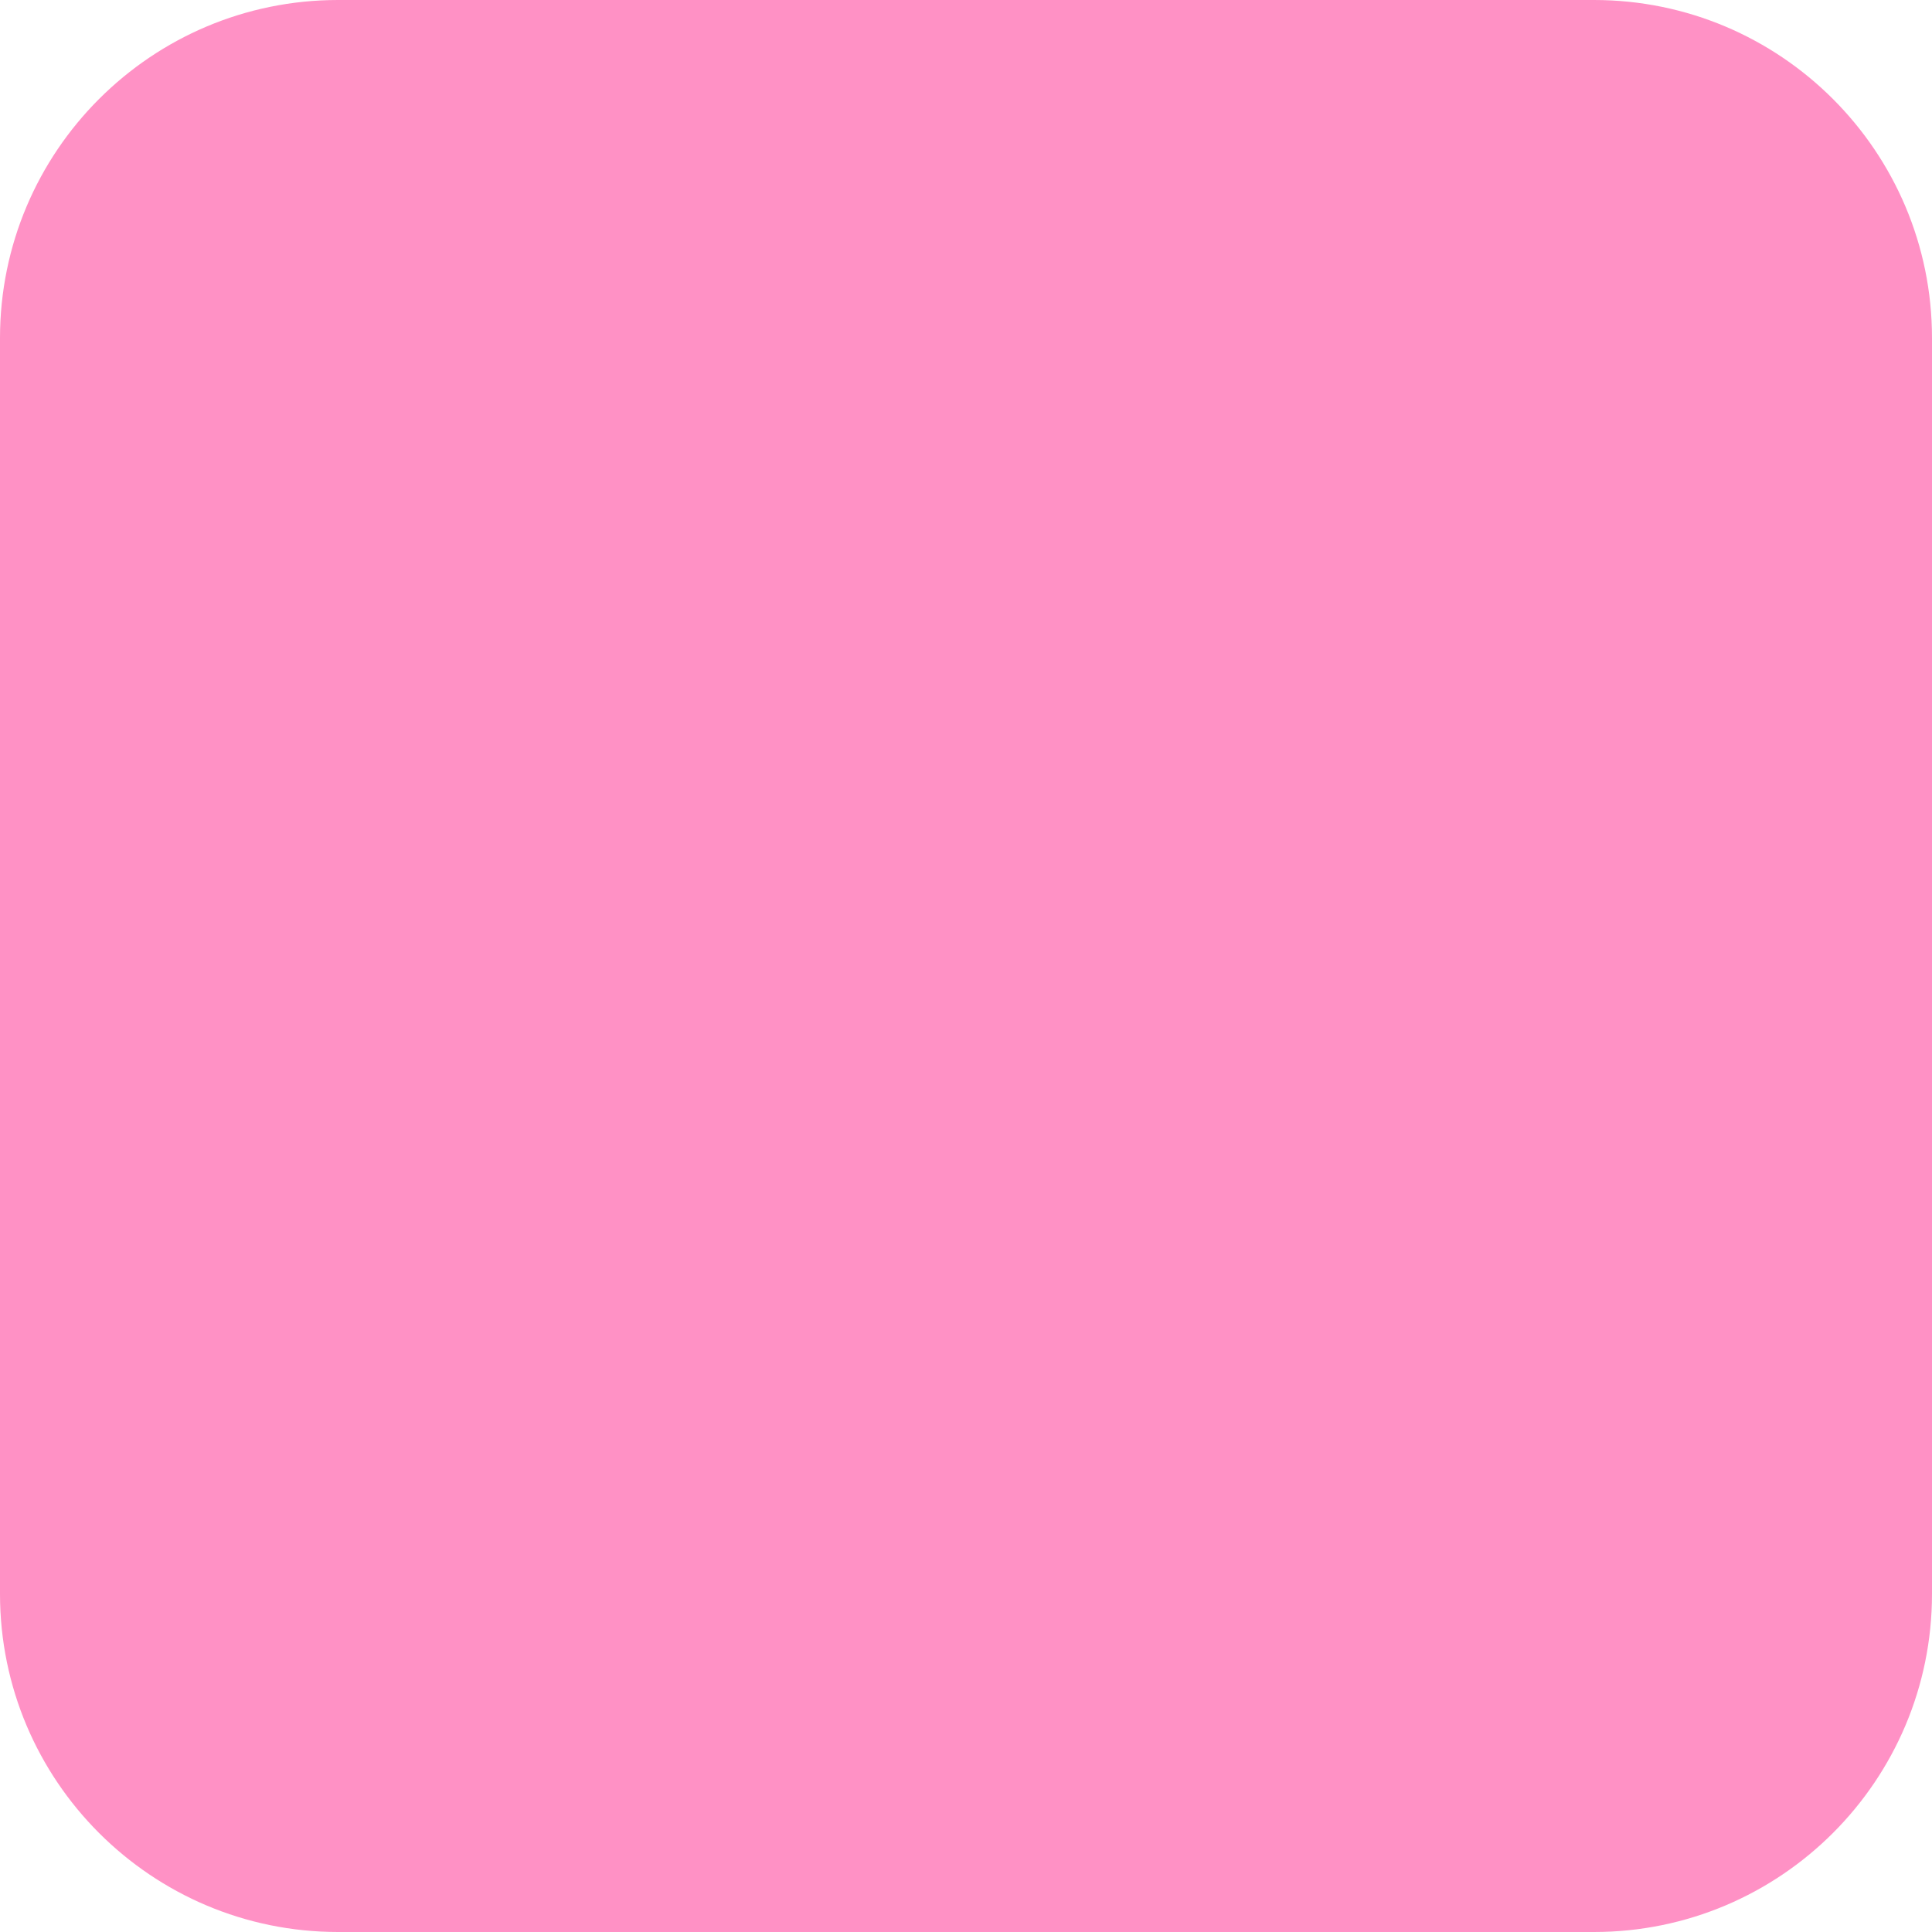
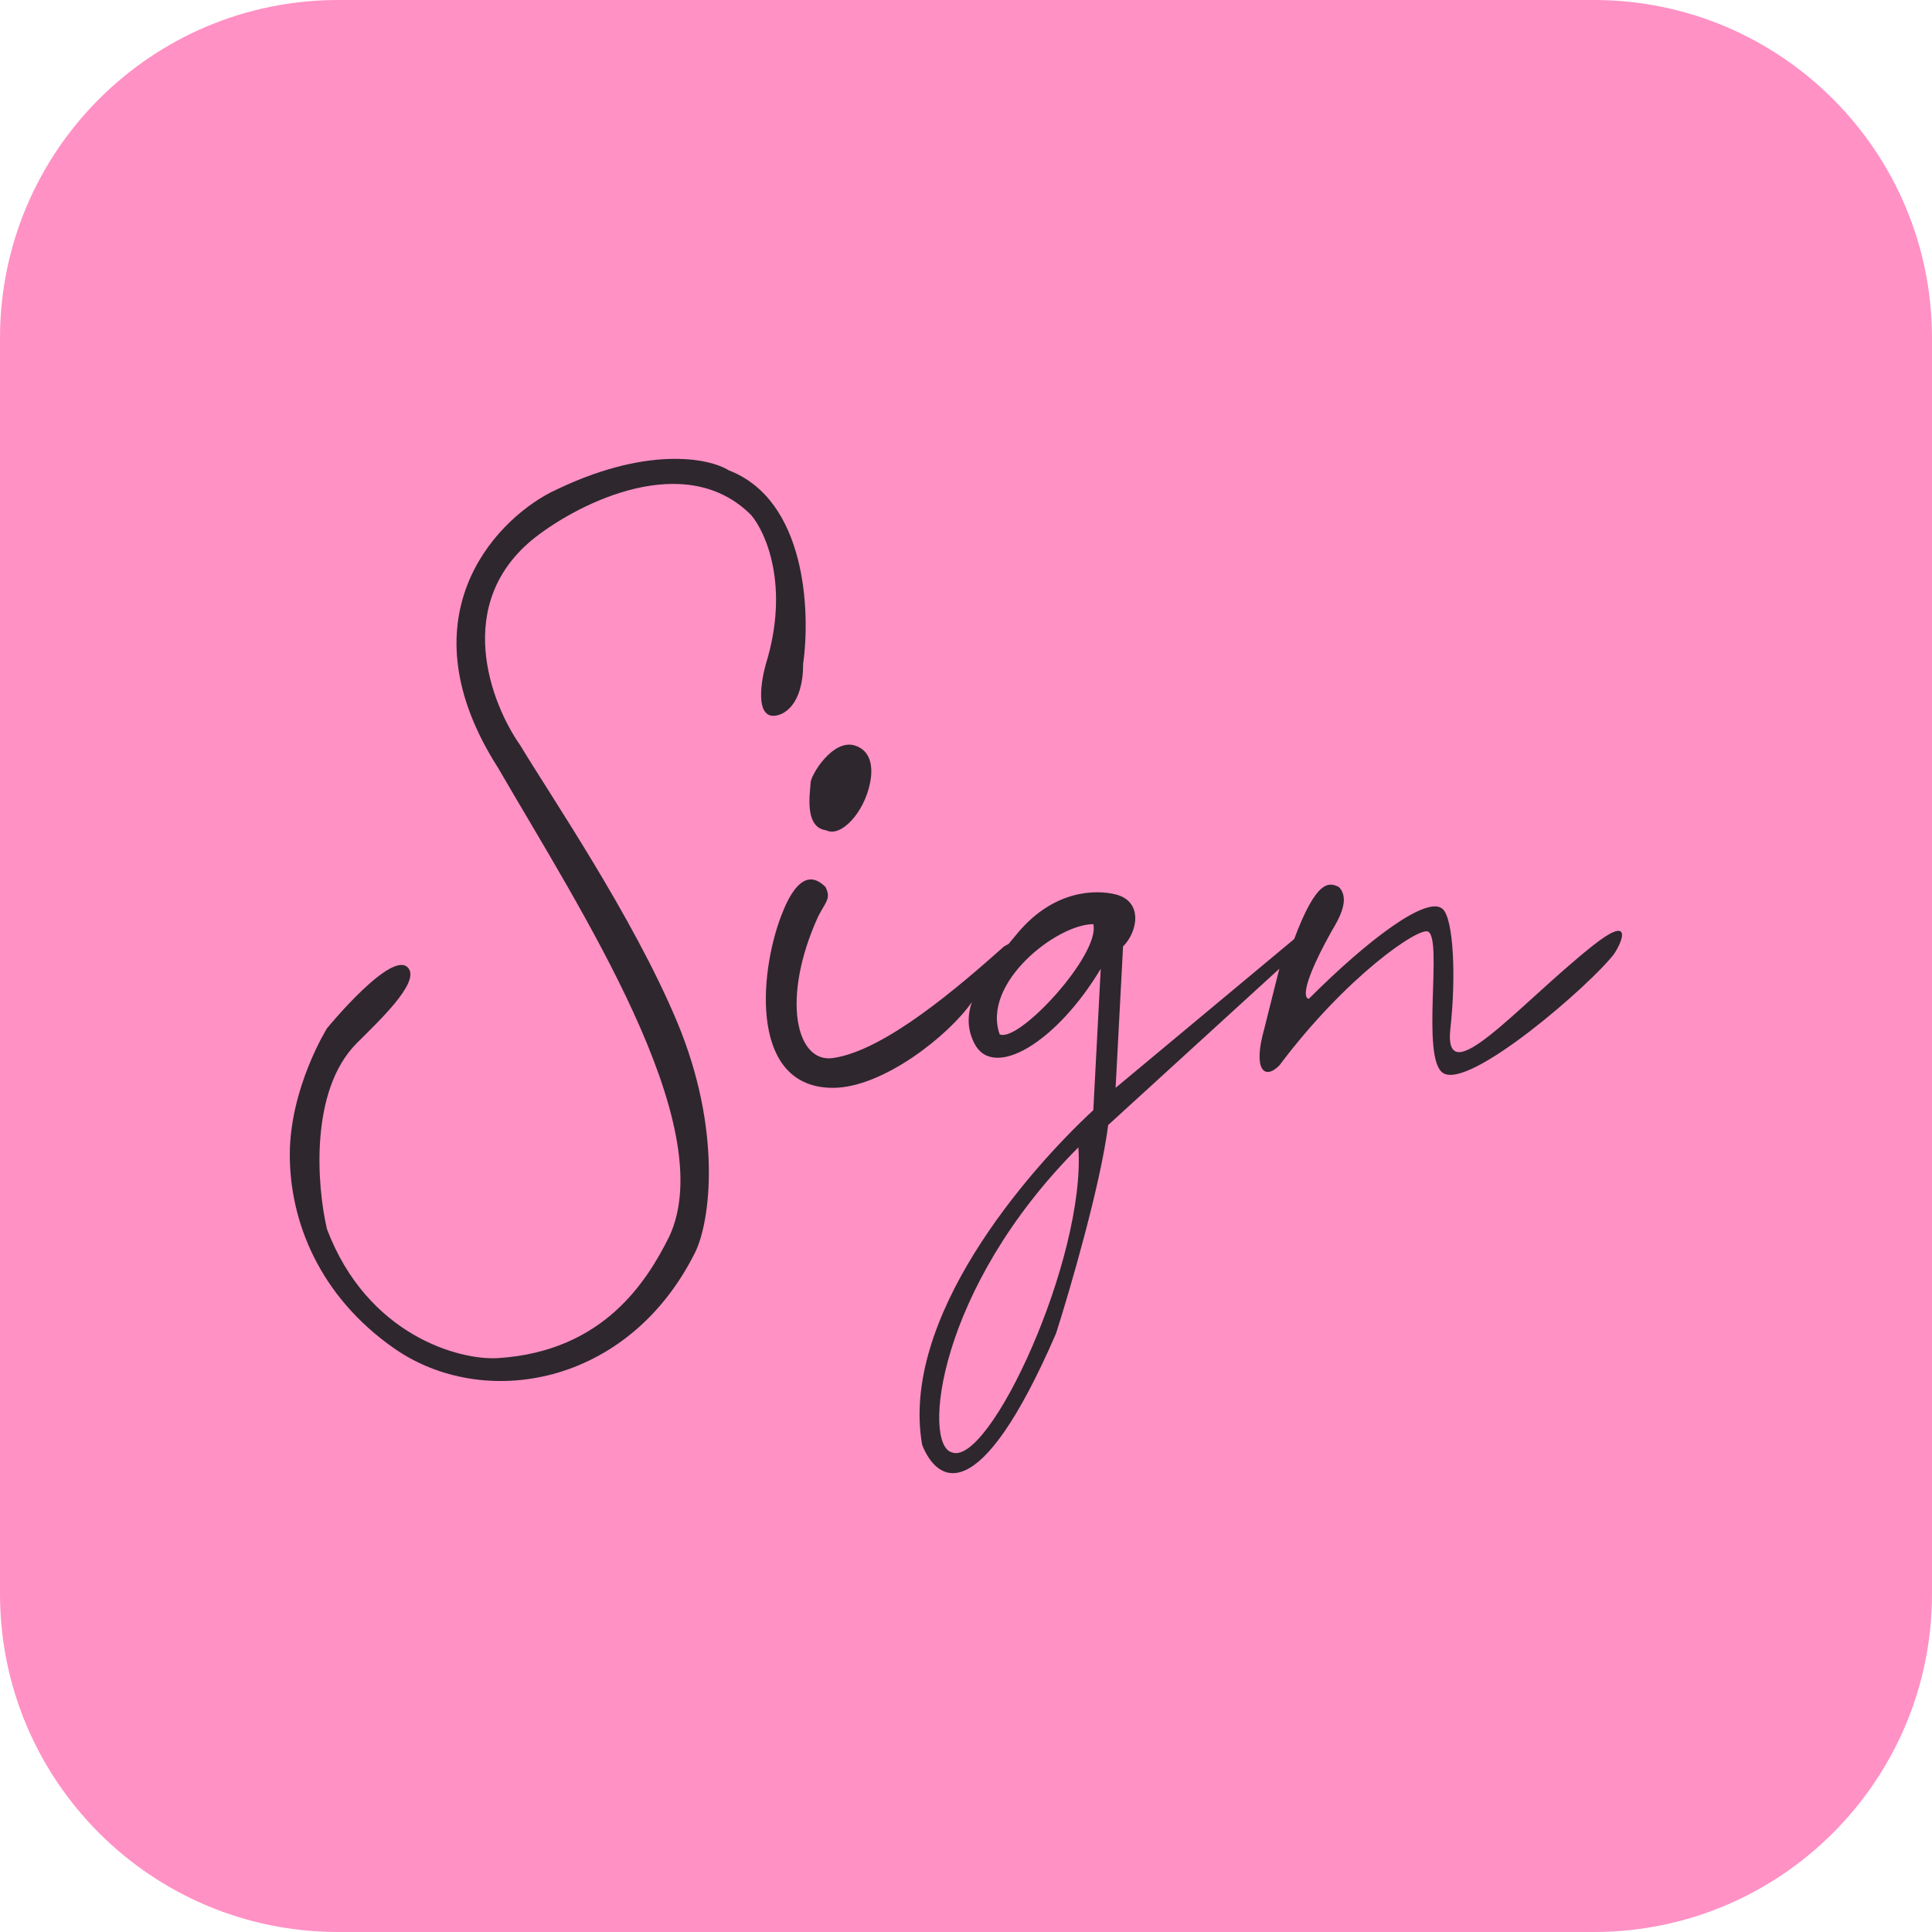
<svg xmlns="http://www.w3.org/2000/svg" width="80" height="80" viewBox="0 0 80 80" fill="none">
  <rect width="80" height="80" rx="14" fill="#FF91C5" />
+   <path d="M32.333 37.96C33.072 35.988 33.77 36.317 34.181 36.727C34.427 37.22 34.181 37.344 33.873 37.96C32.333 41.348 32.965 44.03 34.489 43.812C36.646 43.504 39.726 40.834 41.574 39.191C41.644 39.149 41.706 39.117 41.759 39.09C41.894 38.924 42.038 38.752 42.19 38.575C43.669 36.851 45.374 36.83 46.195 37.035C47.337 37.321 47.119 38.575 46.503 39.191L46.195 45.045L53.589 38.884C54.513 36.42 55.026 36.522 55.437 36.727C55.929 37.22 55.437 38.062 55.129 38.575C53.59 41.346 54.172 41.38 54.205 41.349C56.669 38.884 59.134 37.035 59.75 37.651C60.186 38.087 60.296 40.437 60.058 42.58C59.75 45.352 62.831 41.656 65.911 39.191C67.565 37.868 67.246 38.884 66.835 39.5C65.91 40.732 60.838 45.153 59.75 44.429C58.826 43.812 59.749 38.884 59.134 38.575C58.744 38.381 55.745 40.425 52.973 44.121C52.357 44.737 51.864 44.305 52.356 42.58L52.973 40.116L45.887 46.585C45.575 49.049 44.32 53.362 43.73 55.211C40.527 62.604 38.802 61.372 38.185 59.832C37.262 54.595 42.499 48.536 45.272 45.969L45.579 40.116C43.731 43.197 41.112 44.736 40.342 43.196C40.071 42.655 40.038 42.113 40.243 41.493C39.313 42.847 36.569 45.045 34.489 45.045C31.087 45.045 31.409 40.424 32.333 37.96ZM44.654 47.51C38.802 53.362 38.185 59.831 39.417 60.139C40.958 60.755 44.962 52.13 44.654 47.51ZM22.782 20.4C26.725 18.429 29.354 18.962 30.176 19.475C33.38 20.708 33.564 25.329 33.256 27.485C33.256 29.21 32.435 29.641 32.024 29.641C31.285 29.641 31.51 28.204 31.716 27.485C32.702 24.281 31.716 22.043 31.1 21.324C28.389 18.613 24.015 20.81 22.166 22.248C18.716 24.959 20.318 29.128 21.55 30.874C22.782 32.928 26.182 37.903 28.02 42.272C29.929 46.812 29.406 50.615 28.779 51.869C26.007 57.414 20.009 58.415 16.312 55.827C13.232 53.671 12 50.59 12 47.817C12 45.045 13.54 42.58 13.54 42.58C13.557 42.559 16.314 39.195 16.929 40.116C17.339 40.732 15.697 42.272 14.773 43.196C12.801 45.168 13.129 49.153 13.54 50.898C15.218 55.317 19.052 56.338 20.626 56.236C24.993 55.955 26.787 53.054 27.711 51.206C29.867 46.585 24.015 37.651 20.626 31.798C16.683 25.637 20.42 21.633 22.782 20.4ZM45.27 38.267C43.763 38.268 40.64 40.7 41.394 42.83C42.19 43.196 45.578 39.5 45.27 38.267ZM33.565 32.415C33.564 32.107 34.489 30.566 35.413 30.874C36.14 31.116 36.132 31.901 36.029 32.415C35.783 33.647 34.827 34.689 34.211 34.381C33.257 34.262 33.564 32.724 33.565 32.415Z" fill="#2E272E" />
</svg>
